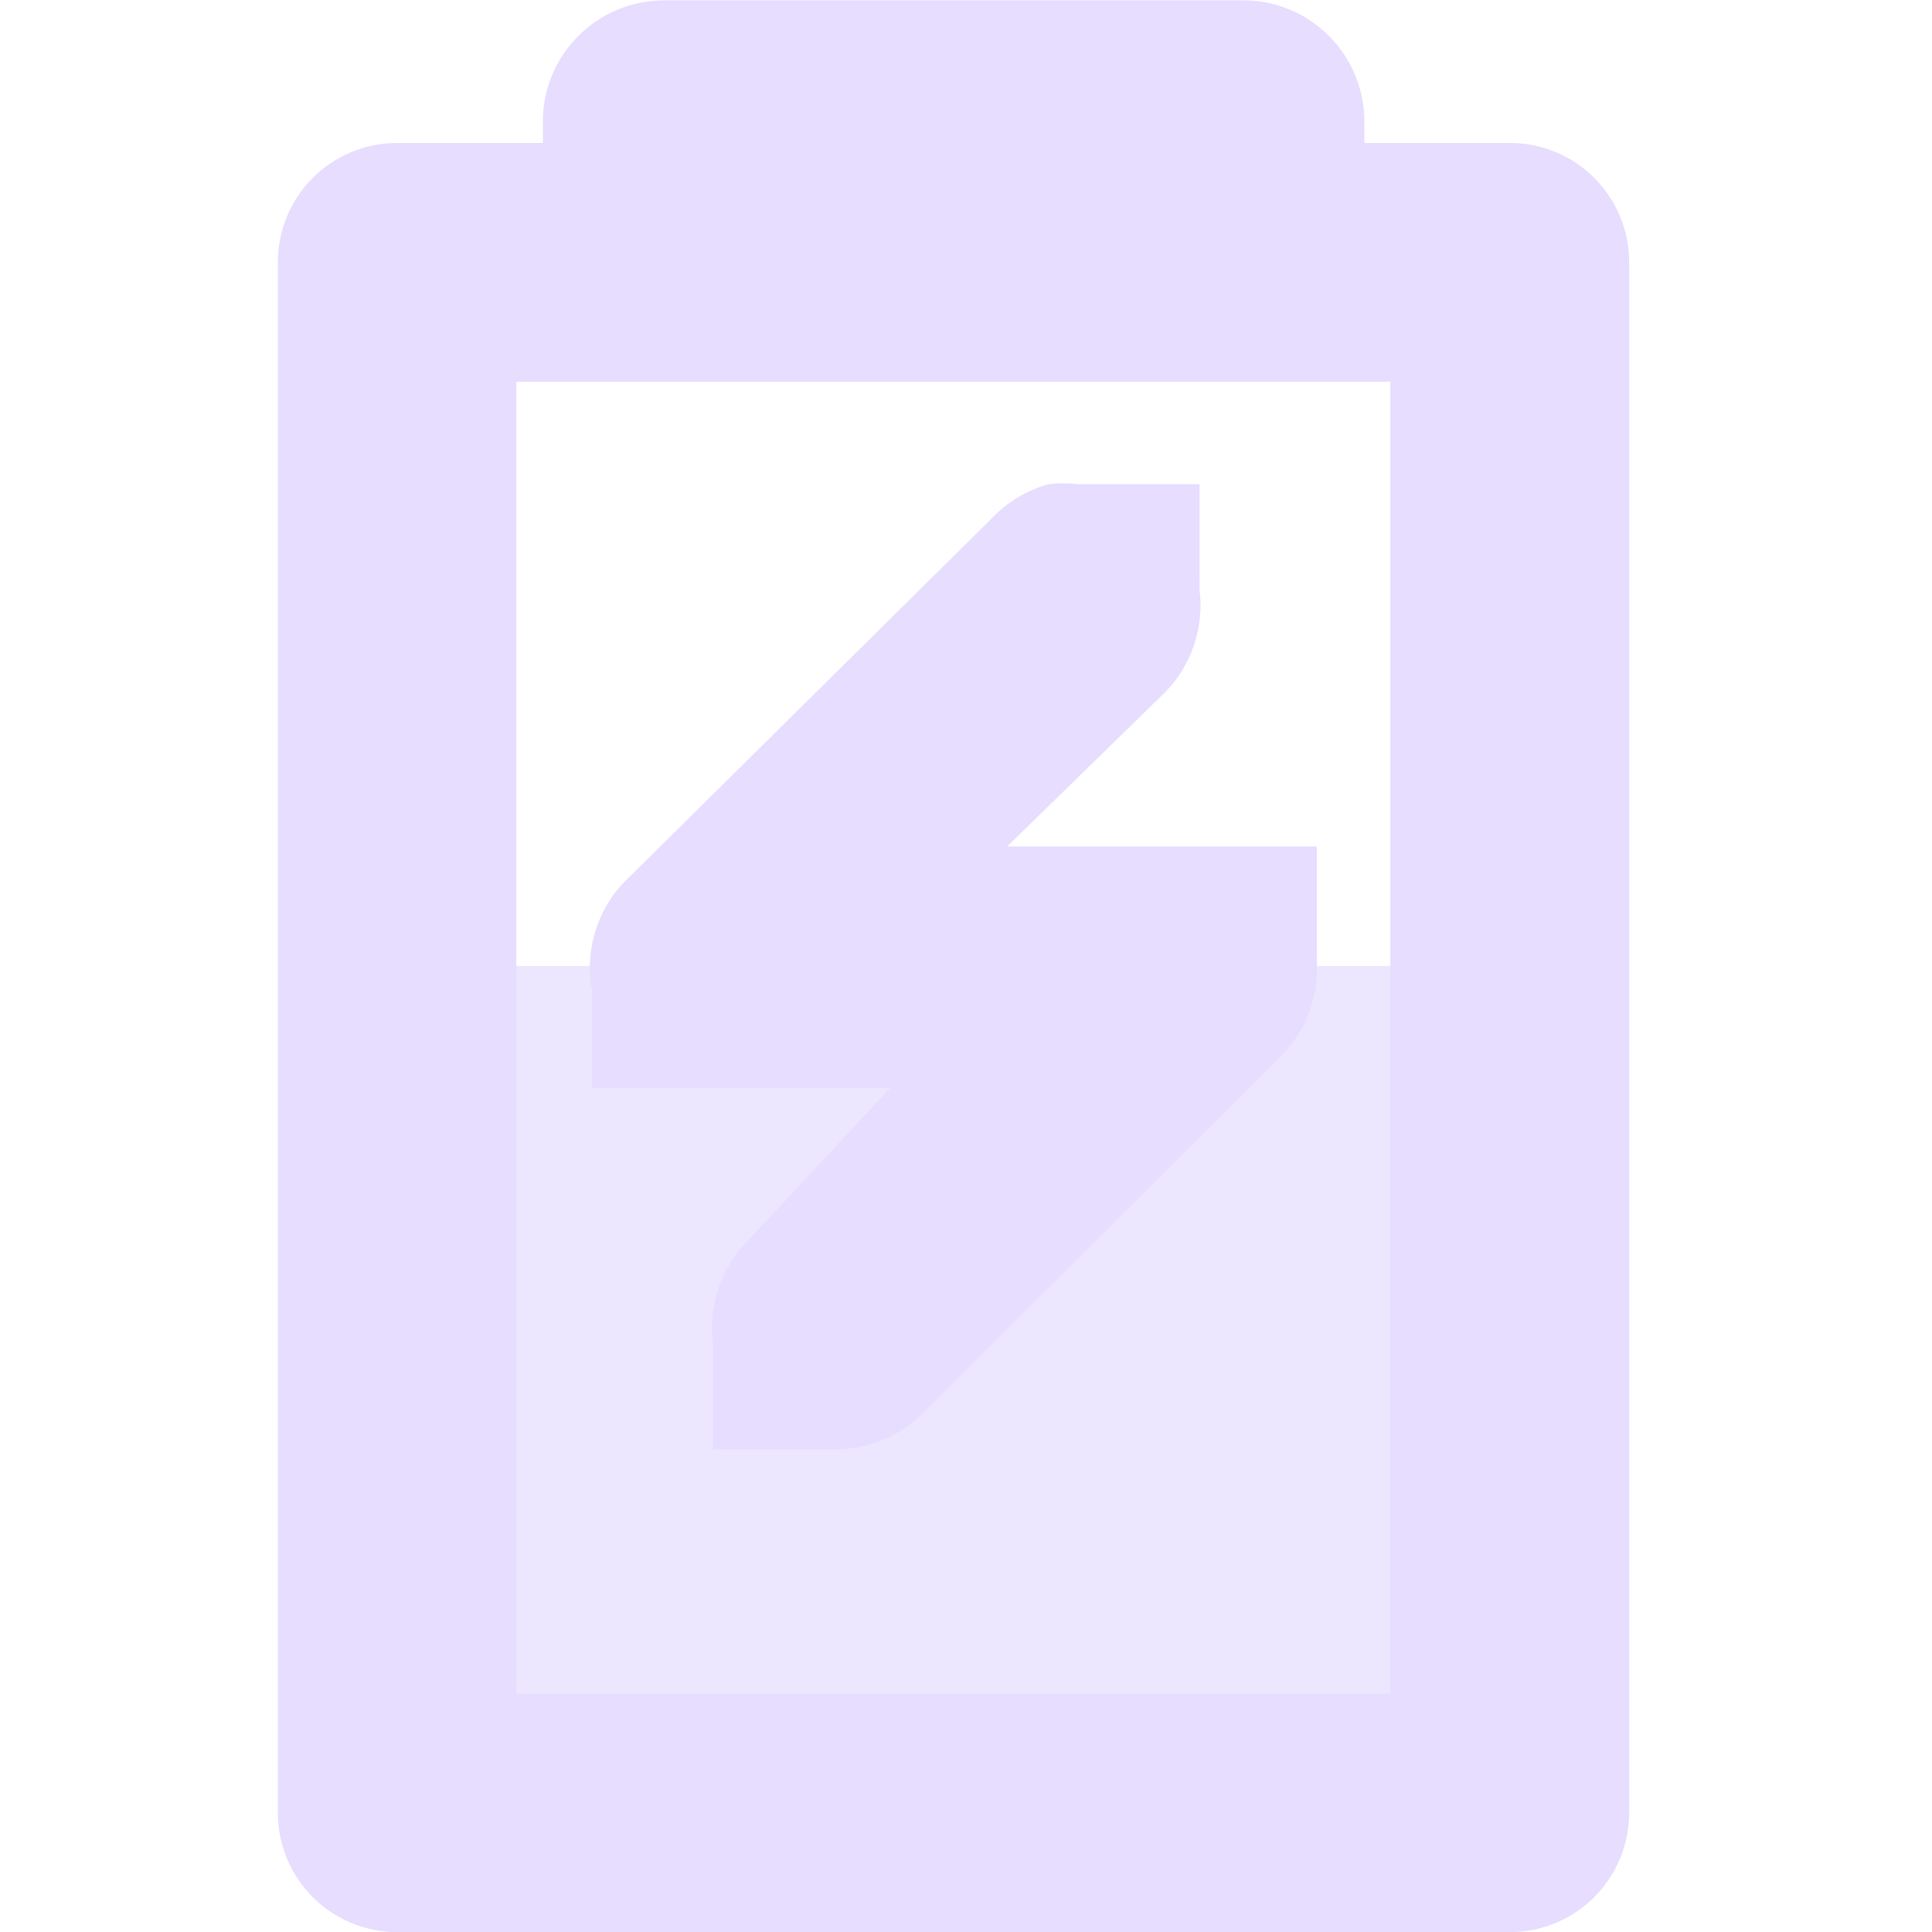
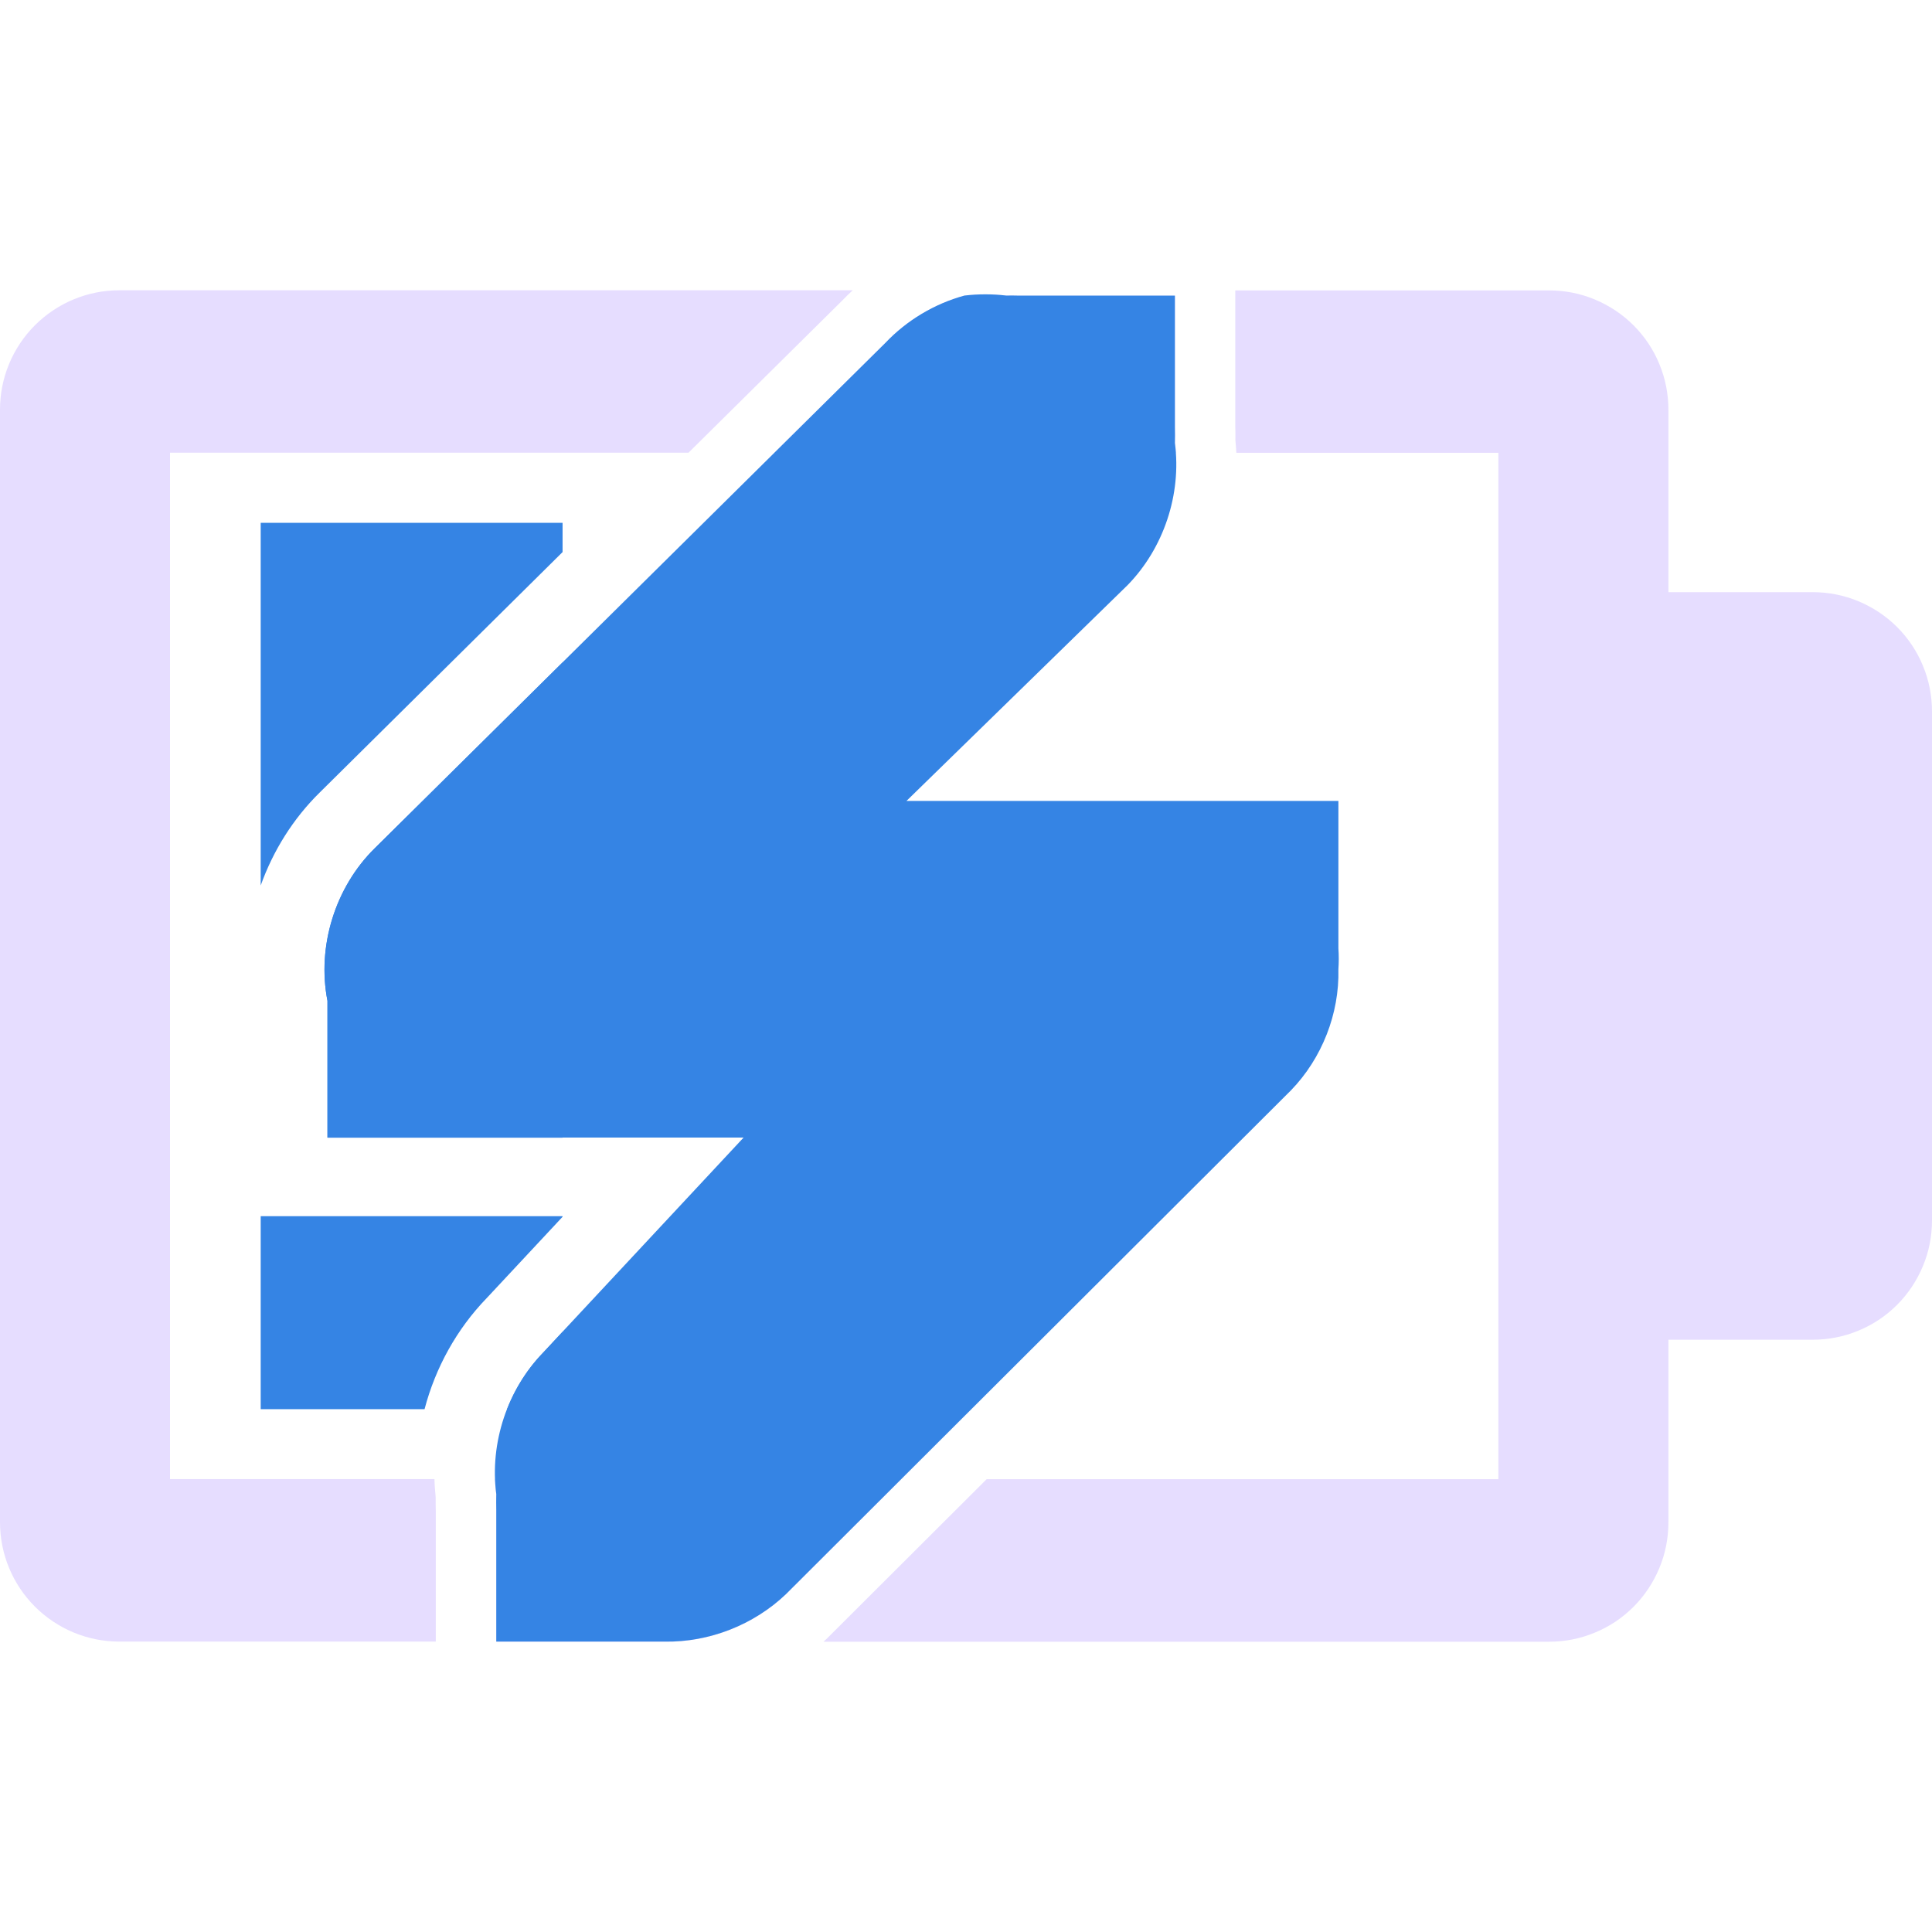
<svg xmlns="http://www.w3.org/2000/svg" fill="none" height="16" viewBox="0 0 16 16" width="16">
-   <clipPath id="clip0">
-     <path d="m0 0h16v16h-16z" />
-   </clipPath>
-   <g clip-path="url(#clip0)" fill="#E6DDFF">
-     <path d="m3 8v7h9v-7z" opacity=".75" />
-     <path d="m5.501.003c-.132-0-.263.026-.385.076-.122.051-.233.125-.326.218-.093.093-.168.204-.218.326-.051.122-.077.253-.076.385v.176h-1.207c-.13-0-.258.025-.378.075-.12.05-.229.122-.321.214s-.165.201-.214.321c-.05.12-.075.248-.075.378v12.842c0.0.262.105.513.29.698.185.185.436.289.698.289h9.215c.262 0.0.513-.104.698-.289.185-.185.29-.436.29-.698v-12.842c0-.13-.025-.258-.075-.378-.05-.12-.122-.229-.214-.321-.092-.092-.201-.165-.321-.214-.12-.05-.248-.075-.378-.075h-1.205v-.176c0-.132-.026-.263-.076-.385-.051-.122-.125-.233-.218-.326-.093-.093-.204-.168-.326-.218-.122-.051-.253-.077-.385-.076zm-1.225 3.158h7.238v10.867h-7.238z" />
-     <path d="m8.684 4.01c-.178.049-.342.147-.469.281l-3.031 3c-.235.231-.345.583-.281.906v.812h.812.188 1.471l-1.188 1.274c-.215.219-.321.539-.281.844-.001.031-.001.062 0 .094v.781h.844.156c.264.004.528-.099.719-.281l3-2.992c.184-.19.287-.455.281-.719.003-.042.003-.083 0-.125v-.875h-.844-.156-1.564l1.312-1.281c.215-.219.321-.54.281-.844.001-.031.001-.062 0-.094v-.781h-.844-.094c-.021-.001-.042-.001-.062 0-.083-.01-.167-.01-.25 0z" />
-   </g>
+   <path d="m16 8.9v1.207c0 .13-.025.258-.075.378-.05.12-.122.229-.214.321-.092.092-.201.165-.321.214-.12.05-.248.075-.378.075h-1.921v-6.191h1.921c.13-0.0.258.025.378.075.12.05.229.122.321.214.092.092.165.201.214.321.05.12.075.248.075.378v1.205z" fill="#E6DDFF" />
+   <path clip-rule="evenodd" d="m4.659 4.572v-.242h-2.5v3.003c.103-.288.269-.554.489-.77l.001-.001zm-2.5 5.5v1.598h1.357c.09-.343.266-.663.515-.92l.628-.673v-.005zm2.5.958-.157.169c-.132.135-.234.296-.303.472h.46zm0-5.544v3.936h-1.947v-1.133c-.088-.451.064-.942.392-1.264z" fill="#3584e4" fill-rule="evenodd" />
+   <path clip-rule="evenodd" d="m7.063 2.404h-6.076c-.262 0-.513.105-.698.29-.185.185-.289.436-.289.698v9.215c-0.0.262.104.513.289.698.185.185.436.29.698.29h2.622v-1.082c-.001-.038-.001-.076-.001-.115-.005-.05-.009-.1-.01-.149h-2.19v-8.5h4.294l1.273-1.26c.028-.03.058-.058.088-.086zm-2.964 9.846c.002.042.005.084.011.126-.001.044-.001.087 0 .131v1.089h1.456c.347-.01.69-.152.941-.392l.956-.954zm5.639-8.5h-3.324l.919-.909c.177-.187.406-.324.654-.392.116-.014.233-.014.349 0 .029-.001.058-.001.087 0h1.308v1.09c.001.044.001.087 0 .131.004.027.006.054.008.081zm-1.567 8.5h4.238v-8.5h-2.17c-.002-.035-.005-.07-.008-.105.001-.038 0-.076-.001-.114v-1.126h2.599c.13-0.0.258.025.378.075.12.05.229.122.321.214s.165.201.214.321c.05.12.075.248.075.378v1.205 6.803 1.207c0 .13-.025.258-.075.378-.05.12-.122.229-.214.321-.092.092-.201.165-.321.214-.12.05-.248.075-.378.075h-6.009c.011-.01.022-.02.032-.03z" fill="#E6DDFF" fill-rule="evenodd" />
+   <path d="m7.986 2.448c-.248.068-.477.205-.654.392l-4.228 4.184c-.328.322-.481.813-.392 1.264v1.133h1.133.262 2.051l-1.656 1.776c-.299.306-.448.752-.392 1.177-.001.044-.001.087 0 .131v1.09h1.177.218c.368.006.736-.138 1.003-.392l4.184-4.174c.256-.265.401-.634.392-1.002.004-.058.004-.116 0-.174v-1.22h-1.177-.218-2.182l1.831-1.787c.299-.306.448-.753.392-1.177.001-.044.001-.087 0-.131v-1.09h-1.177-.131c-.029-.001-.058-.001-.087 0-.116-.014-.233-.014-.349 0z" fill="#3584e4" />
</svg>
